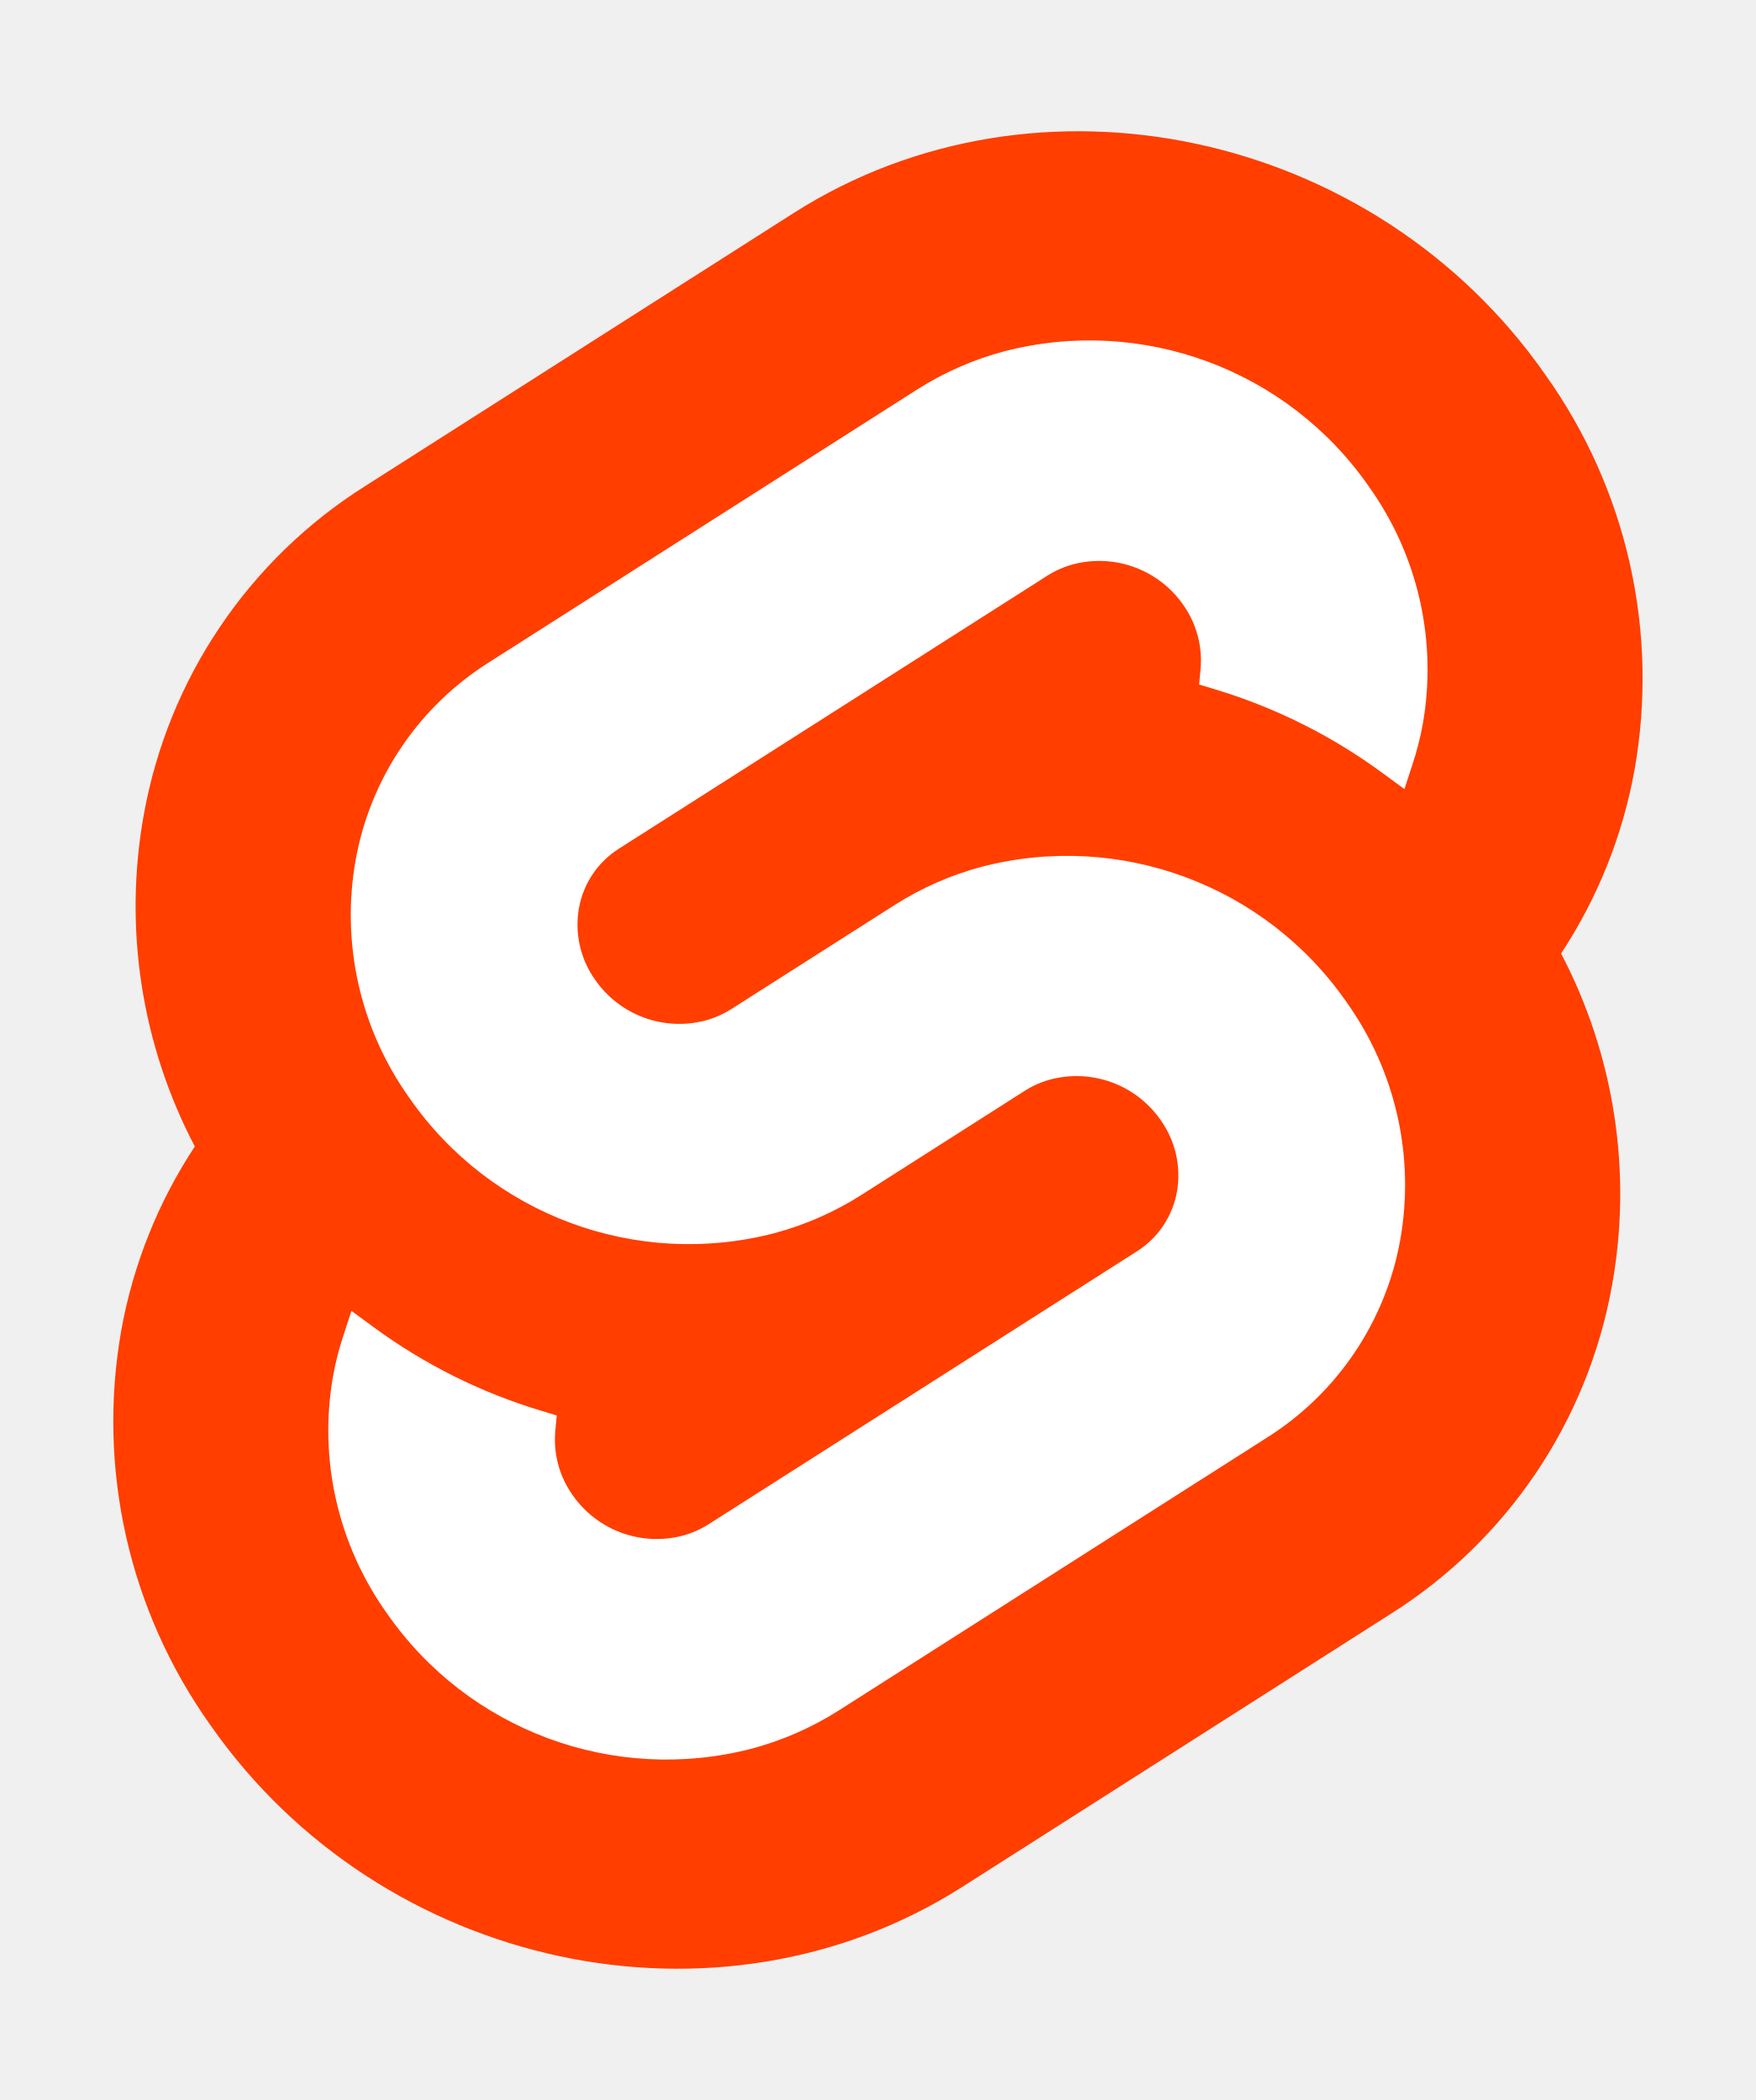
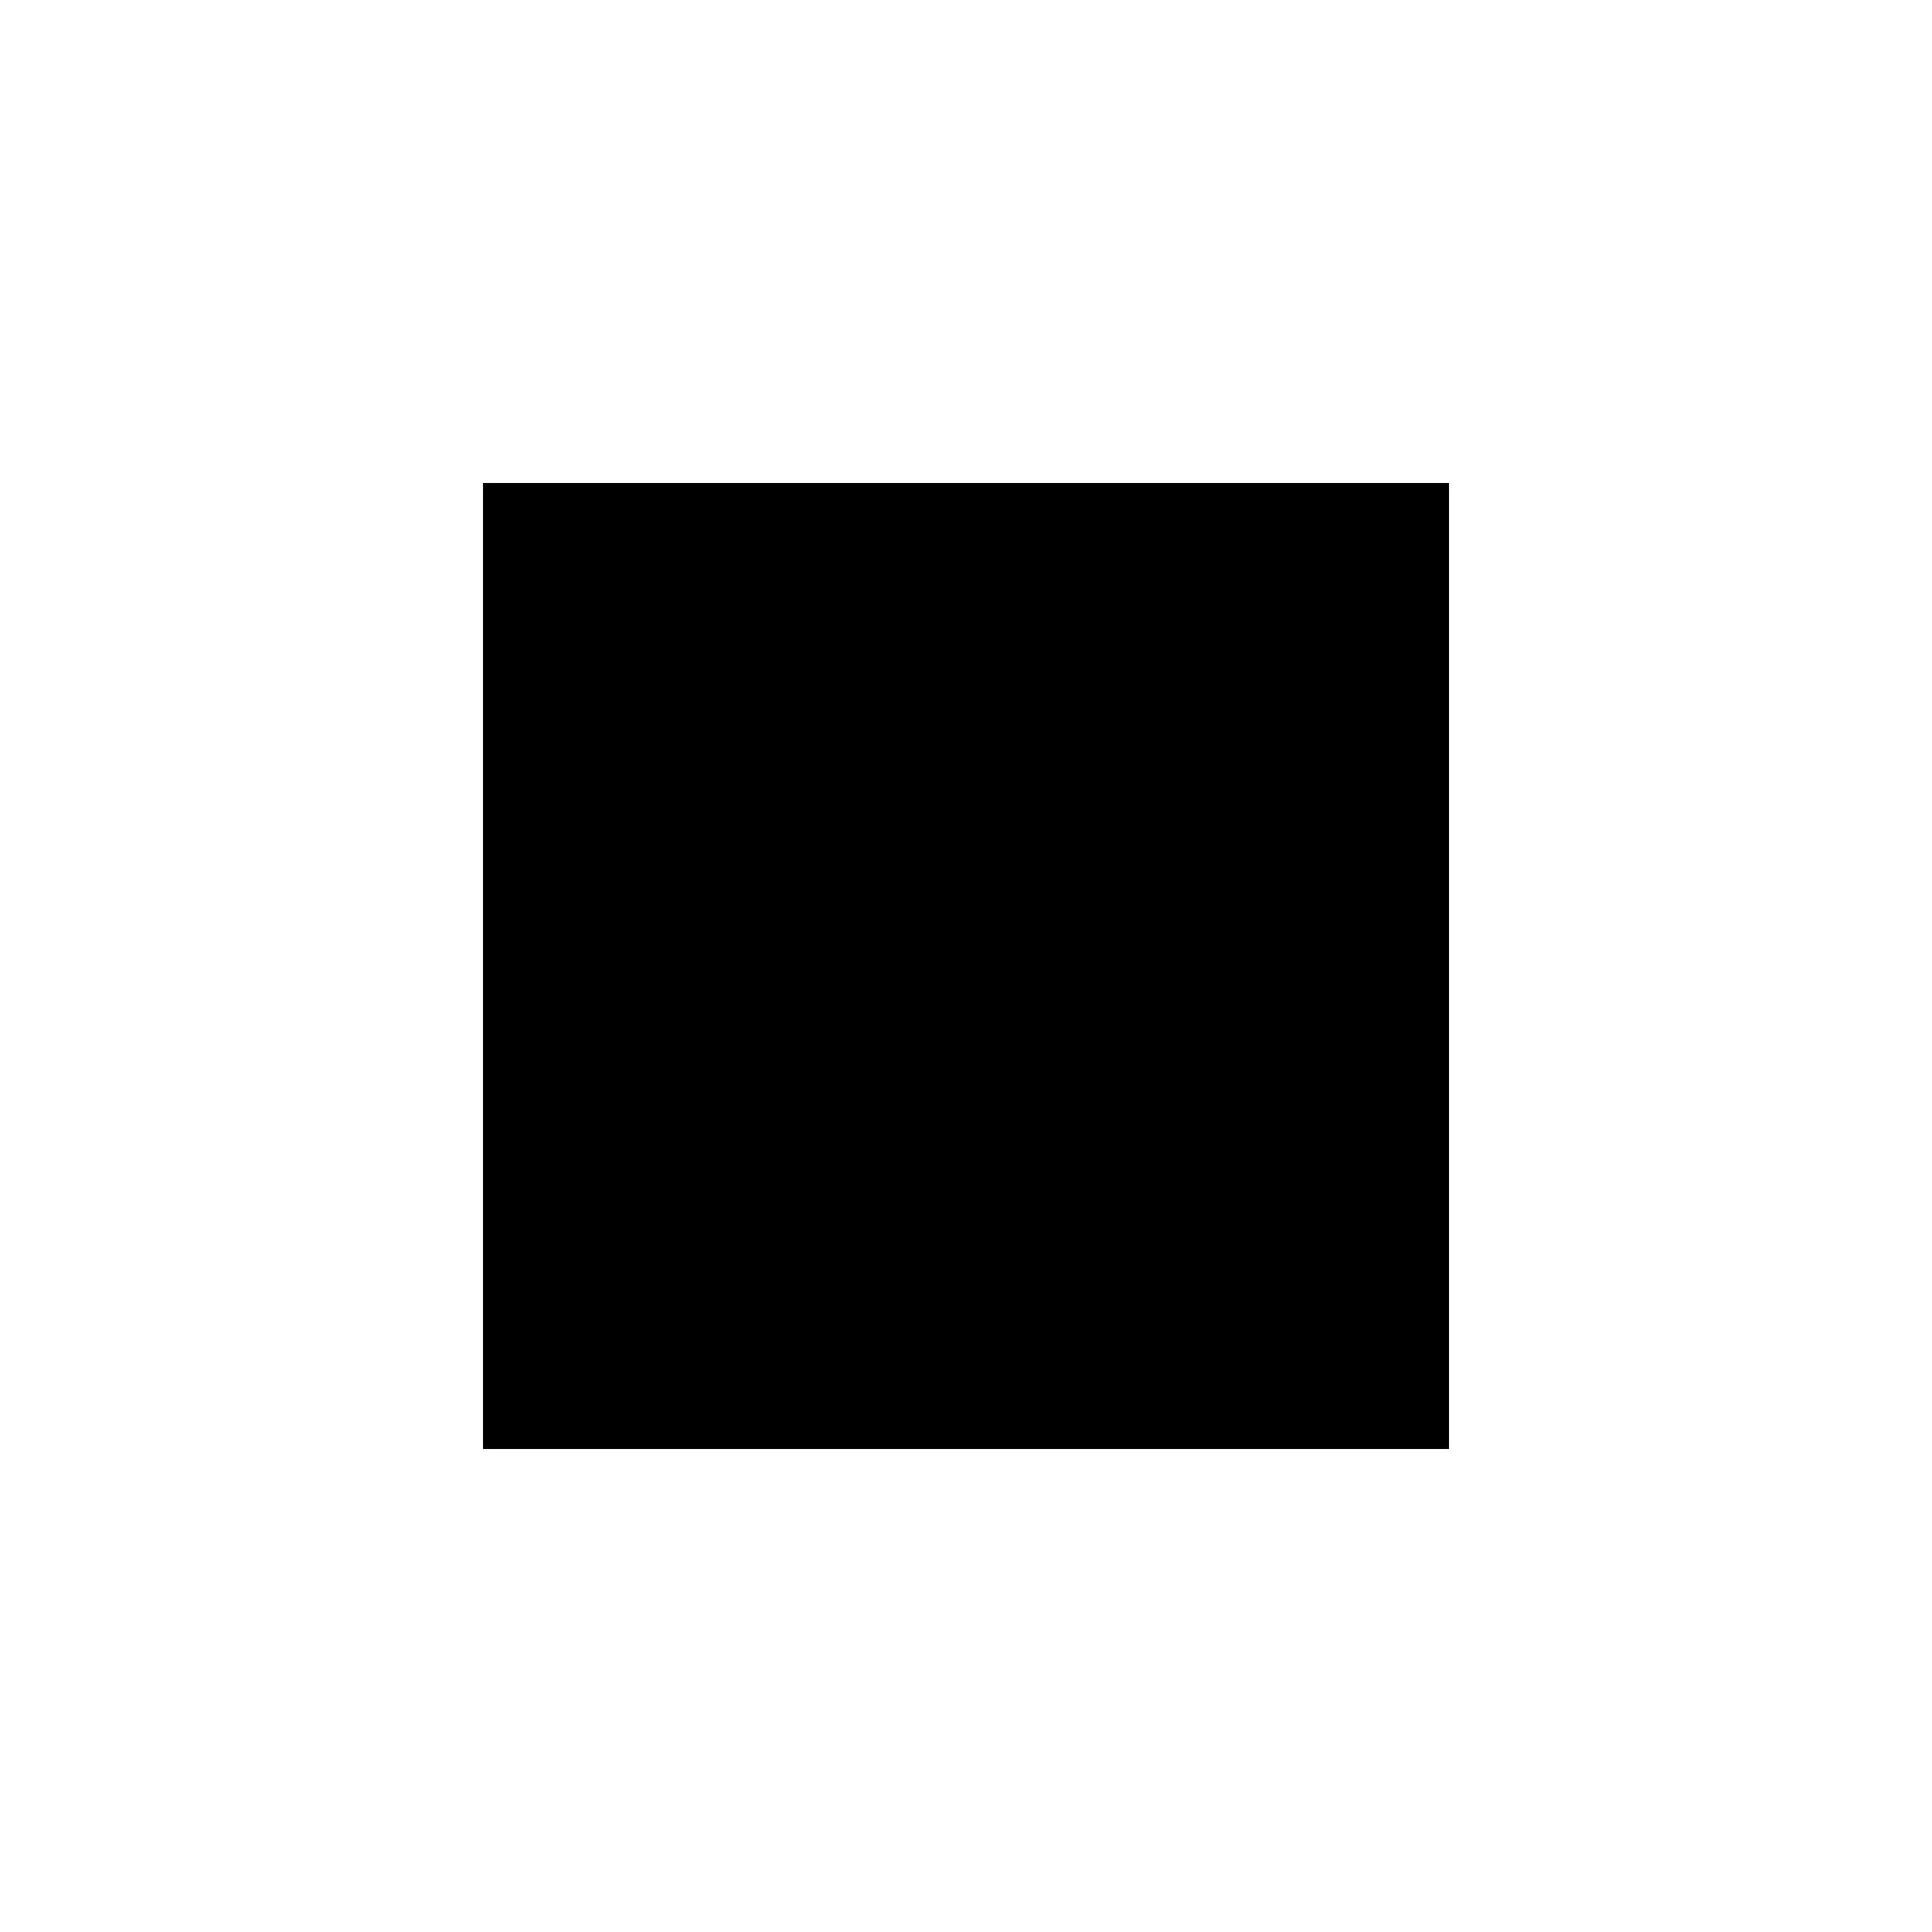
- <svg xmlns="http://www.w3.org/2000/svg" width="107" height="128" viewBox="0 0 107 128">
-   <path d="M94.157 22.819c-10.4-14.885-30.94-19.297-45.792-9.835L22.282 29.608A29.92 29.92 0 0 0 8.764 49.65a31.5 31.5 0 0 0 3.108 20.231 30 30 0 0 0-4.477 11.183 31.9 31.9 0 0 0 5.448 24.116c10.402 14.887 30.942 19.297 45.791 9.835l26.083-16.624A29.92 29.92 0 0 0 98.235 78.35a31.53 31.53 0 0 0-3.105-20.232 30 30 0 0 0 4.474-11.182 31.88 31.88 0 0 0-5.447-24.116" style="fill:#ff3e00" />
-   <path d="M45.817 106.582a20.72 20.72 0 0 1-22.237-8.243 19.17 19.17 0 0 1-3.277-14.503 18 18 0 0 1 .624-2.435l.49-1.498 1.337.981a33.6 33.6 0 0 0 10.203 5.098l.97.294-.09.968a5.85 5.85 0 0 0 1.052 3.878 6.24 6.24 0 0 0 6.695 2.485 5.8 5.8 0 0 0 1.603-.704L69.27 76.28a5.43 5.43 0 0 0 2.45-3.631 5.8 5.8 0 0 0-.987-4.371 6.24 6.24 0 0 0-6.698-2.487 5.7 5.7 0 0 0-1.6.704l-9.953 6.345a19 19 0 0 1-5.296 2.326 20.72 20.72 0 0 1-22.237-8.243 19.17 19.17 0 0 1-3.277-14.502 17.99 17.99 0 0 1 8.13-12.052l26.081-16.623a19 19 0 0 1 5.3-2.329 20.72 20.72 0 0 1 22.237 8.243 19.17 19.17 0 0 1 3.277 14.503 18 18 0 0 1-.624 2.435l-.49 1.498-1.337-.98a33.6 33.6 0 0 0-10.203-5.1l-.97-.294.09-.968a5.86 5.86 0 0 0-1.052-3.878 6.24 6.24 0 0 0-6.696-2.485 5.8 5.8 0 0 0-1.602.704L37.73 51.72a5.42 5.42 0 0 0-2.449 3.63 5.79 5.79 0 0 0 .986 4.372 6.24 6.24 0 0 0 6.698 2.486 5.8 5.8 0 0 0 1.602-.704l9.952-6.342a19 19 0 0 1 5.295-2.328 20.72 20.72 0 0 1 22.237 8.242 19.17 19.17 0 0 1 3.277 14.503 18 18 0 0 1-8.13 12.053l-26.081 16.622a19 19 0 0 1-5.3 2.328" style="fill:#fff" />
+ <svg xmlns="http://www.w3.org/2000/svg" viewBox="0 0 32 32">
+   <rect width="32" height="32" fill="white" />
+   <rect x="8" y="8" width="16" height="16" fill="black" />
</svg>
